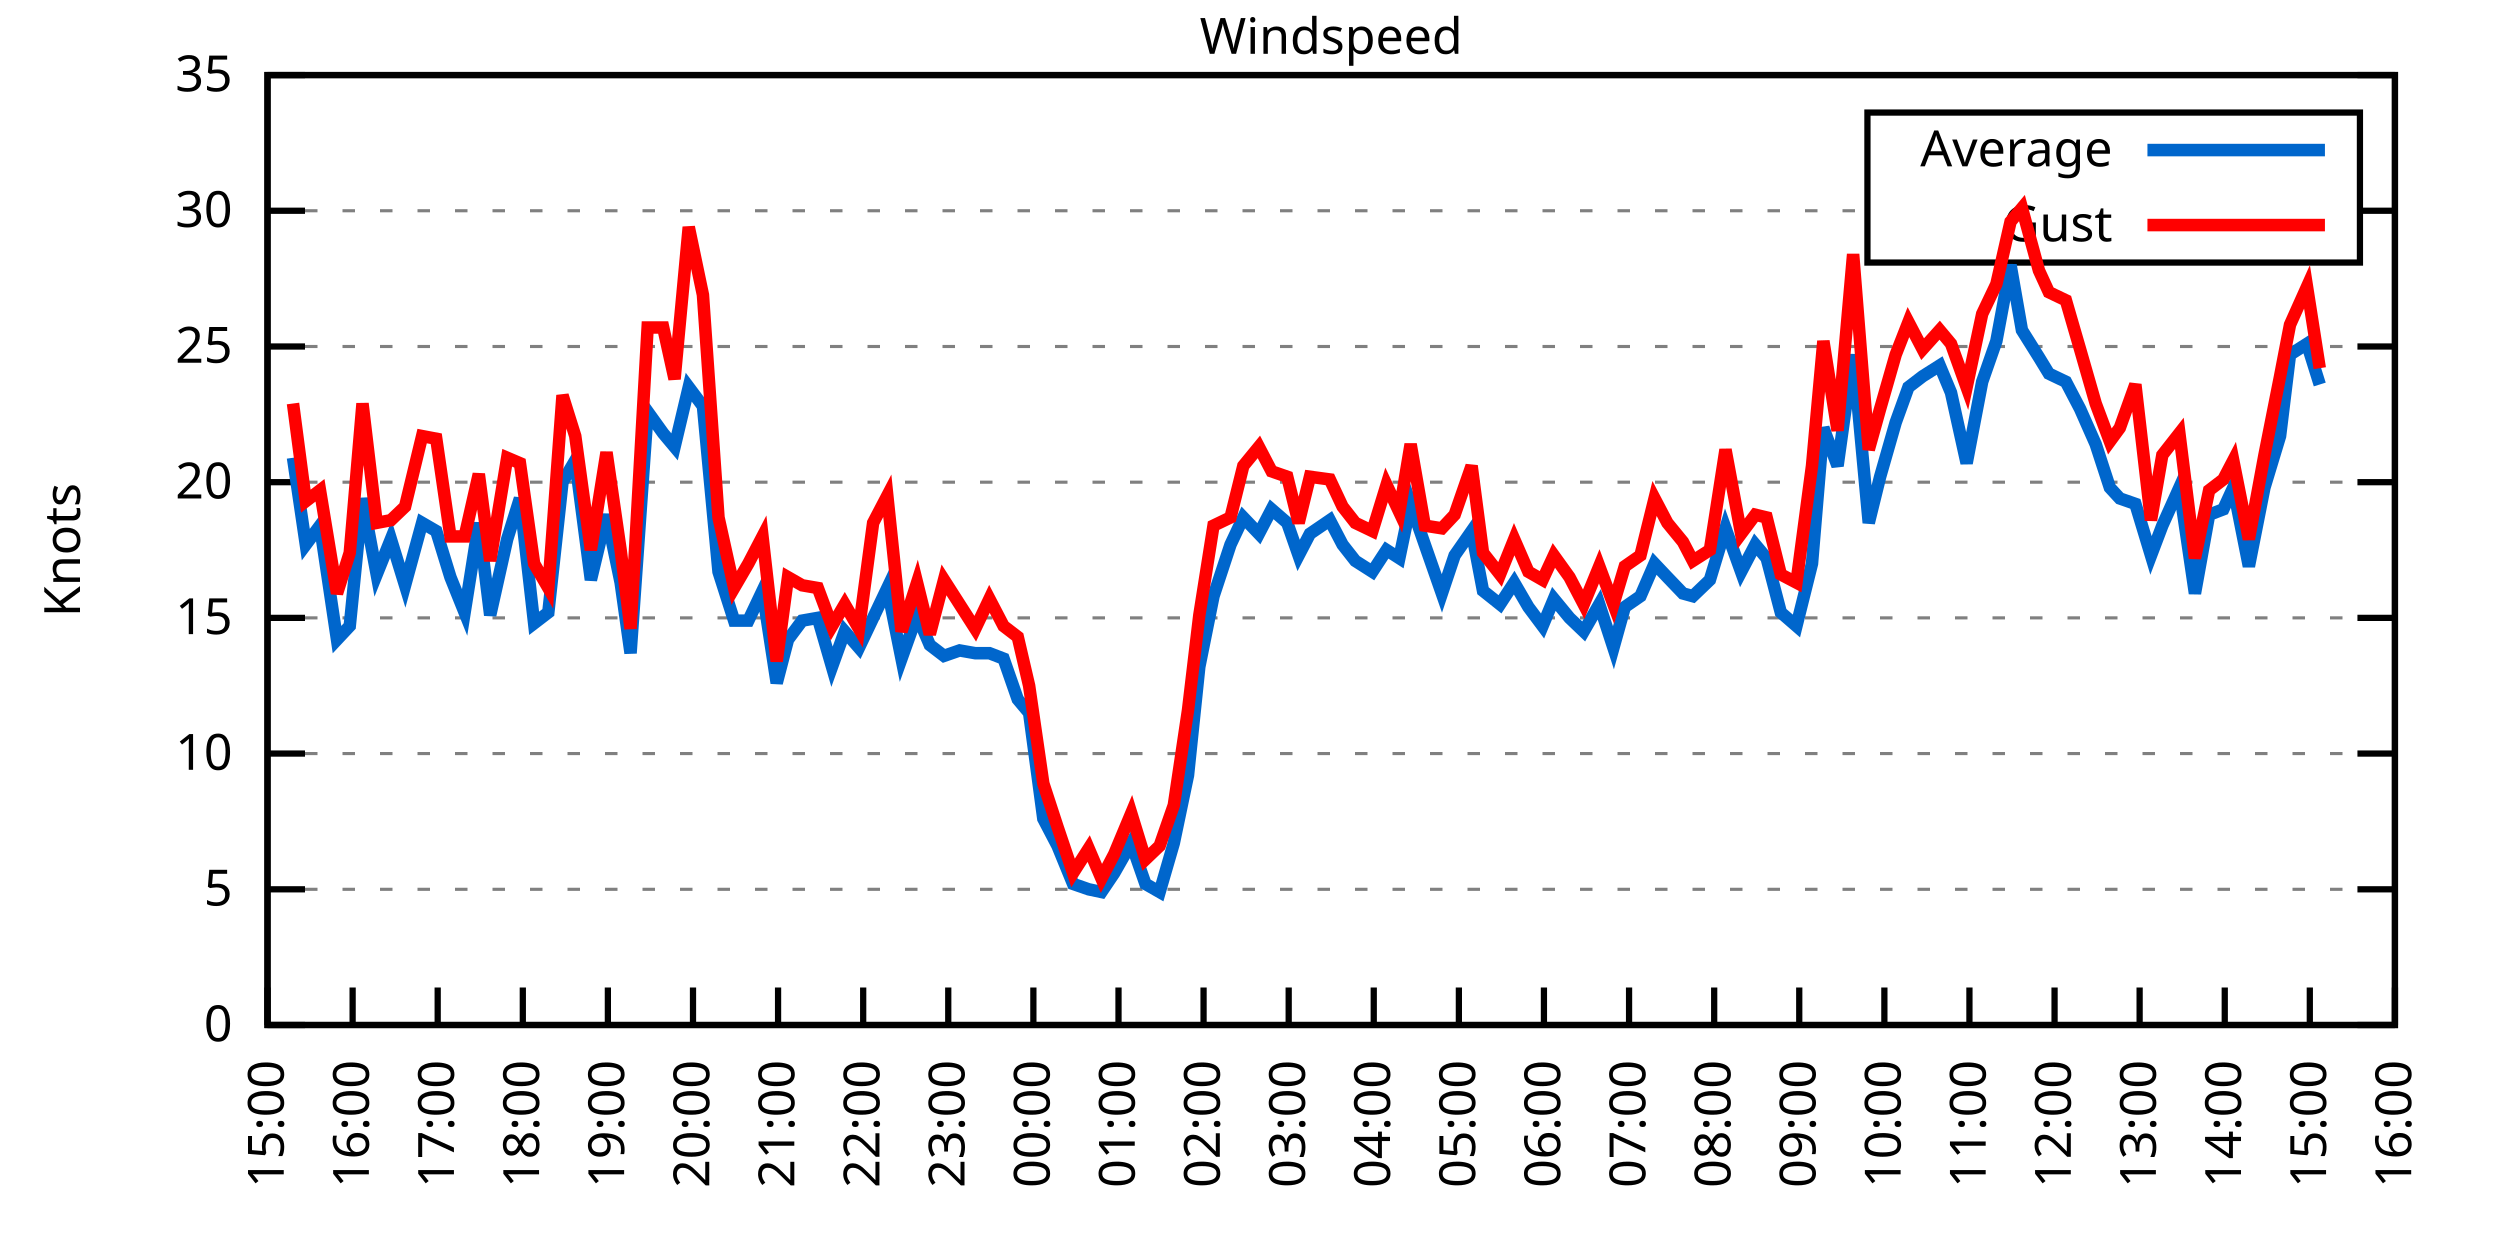
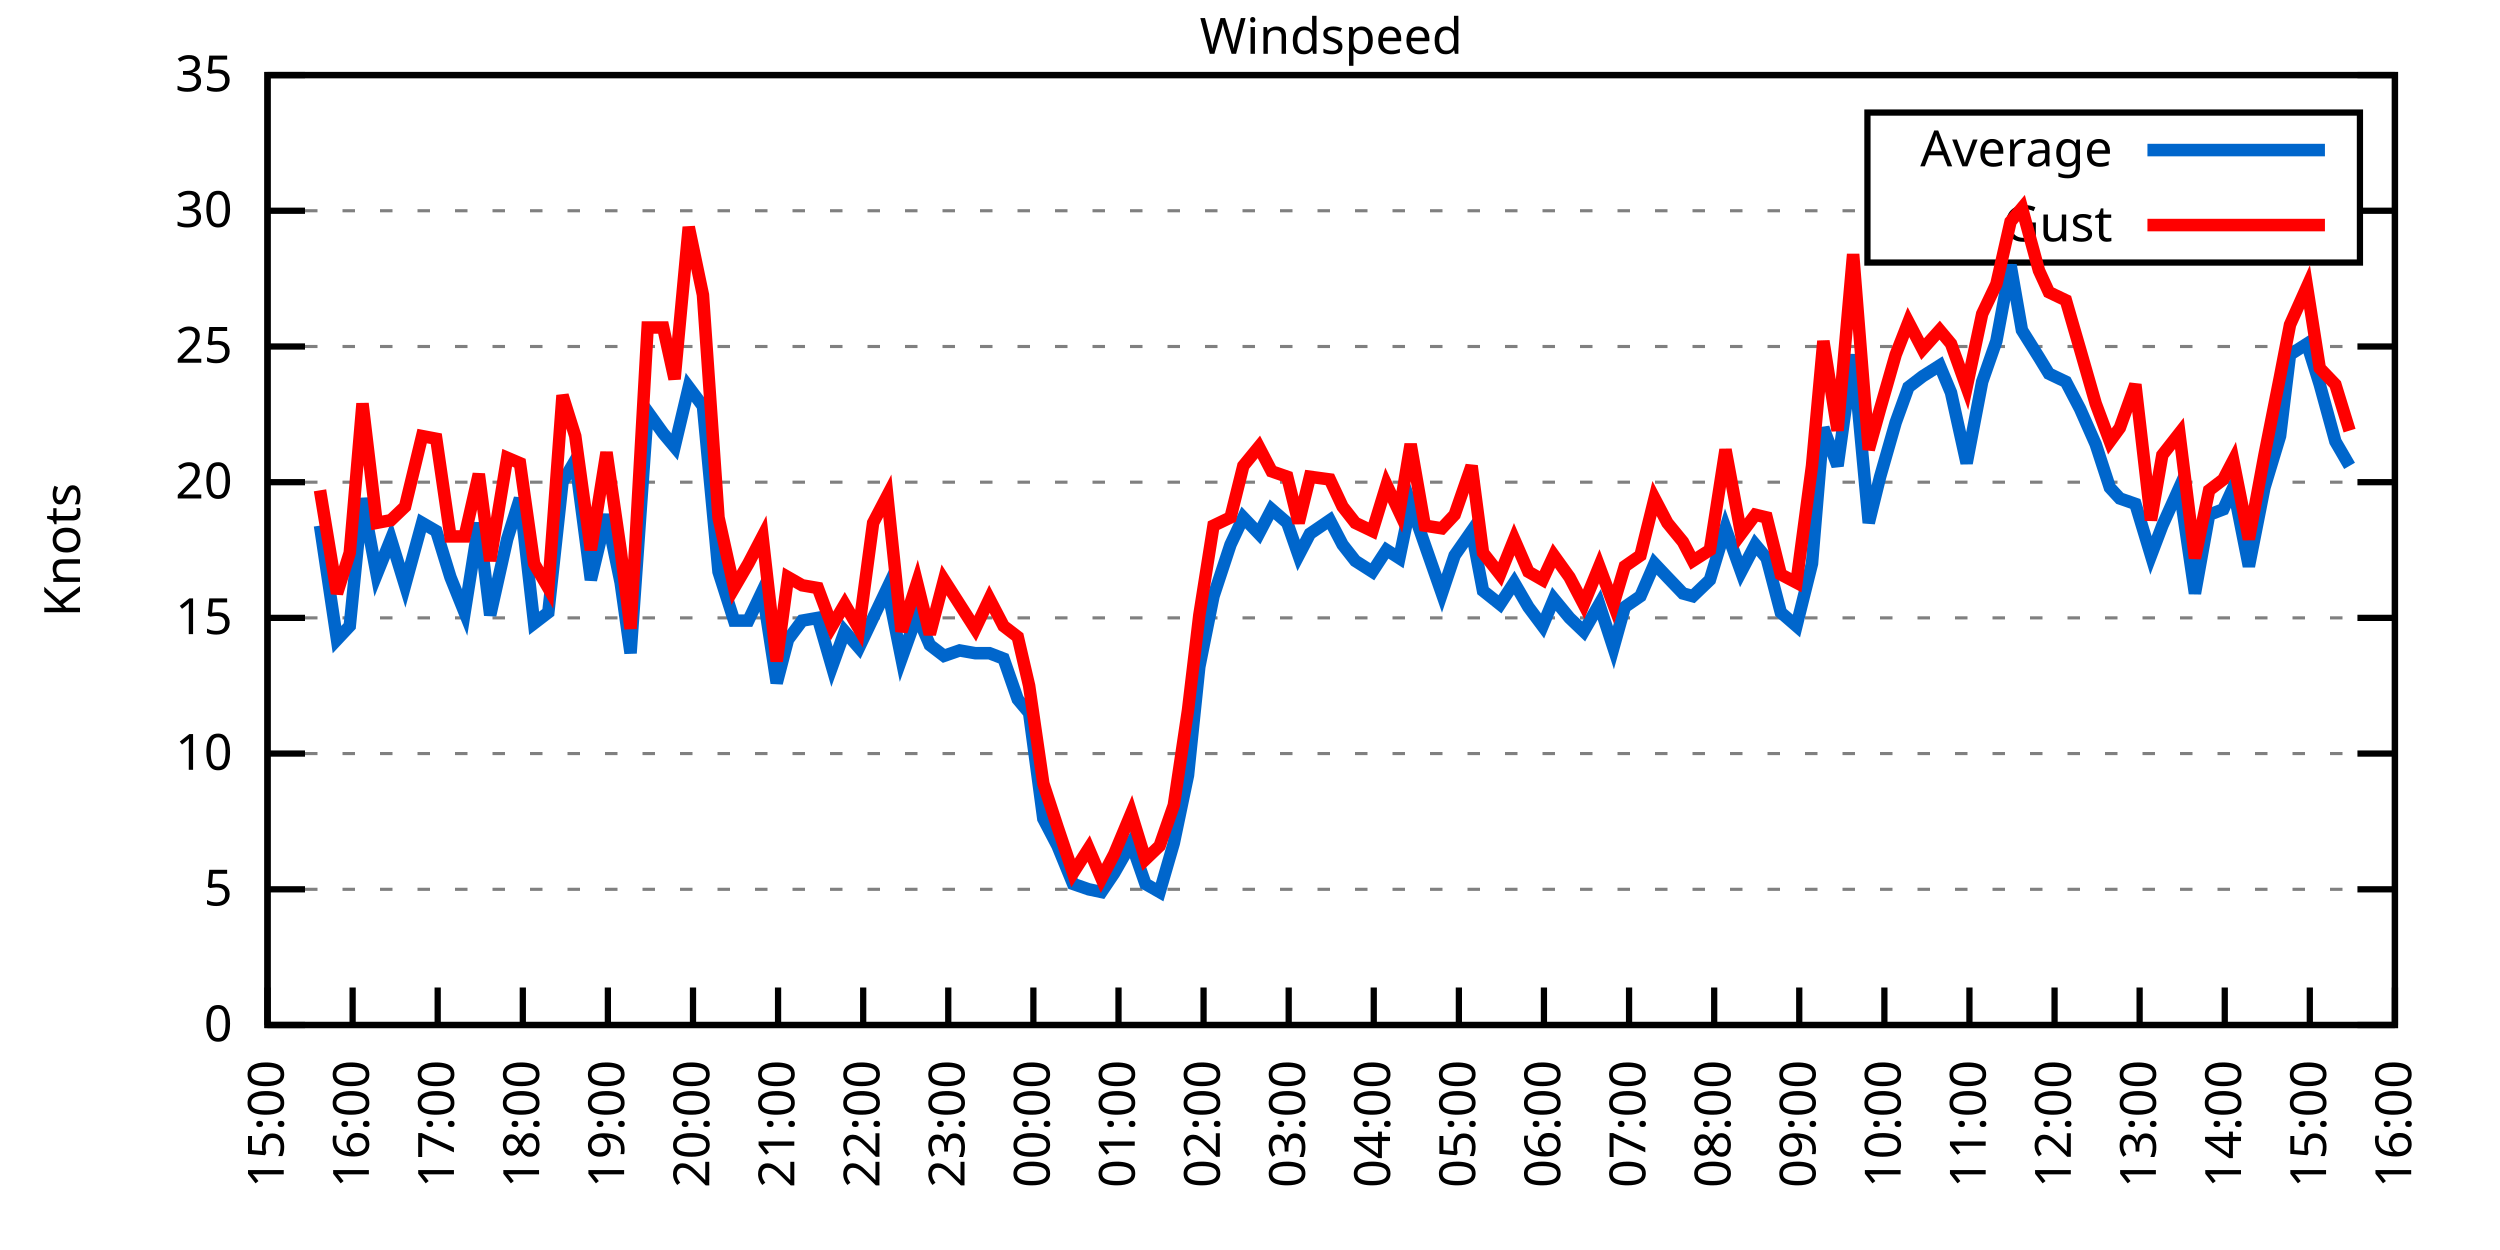
<svg xmlns="http://www.w3.org/2000/svg" xmlns:xlink="http://www.w3.org/1999/xlink" width="400" height="200" viewBox="0 0 400 200">
  <g id="gnuplot_canvas">
    <rect x="0" y="0" width="400" height="200" fill="none" />
    <defs>
      <circle id="gpDot" r="0.5" stroke-width="0.5" stroke="currentColor" />
      <path id="gpPt0" stroke-width="0.333" stroke="currentColor" d="M-1,0 h2 M0,-1 v2" />
      <path id="gpPt1" stroke-width="0.333" stroke="currentColor" d="M-1,-1 L1,1 M1,-1 L-1,1" />
      <path id="gpPt2" stroke-width="0.333" stroke="currentColor" d="M-1,0 L1,0 M0,-1 L0,1 M-1,-1 L1,1 M-1,1 L1,-1" />
      <rect id="gpPt3" stroke-width="0.333" stroke="currentColor" x="-1" y="-1" width="2" height="2" />
      <rect id="gpPt4" stroke-width="0.333" stroke="currentColor" fill="currentColor" x="-1" y="-1" width="2" height="2" />
      <circle id="gpPt5" stroke-width="0.333" stroke="currentColor" cx="0" cy="0" r="1" />
      <use xlink:href="#gpPt5" id="gpPt6" fill="currentColor" stroke="none" />
      <path id="gpPt7" stroke-width="0.333" stroke="currentColor" d="M0,-1.33 L-1.33,0.67 L1.33,0.67 z" />
      <use xlink:href="#gpPt7" id="gpPt8" fill="currentColor" stroke="none" />
      <use xlink:href="#gpPt7" id="gpPt9" stroke="currentColor" transform="rotate(180)" />
      <use xlink:href="#gpPt9" id="gpPt10" fill="currentColor" stroke="none" />
      <use xlink:href="#gpPt3" id="gpPt11" stroke="currentColor" transform="rotate(45)" />
      <use xlink:href="#gpPt11" id="gpPt12" fill="currentColor" stroke="none" />
      <path id="gpPt13" stroke-width="0.333" stroke="currentColor" d="M0,1.330 L1.265,0.411 L0.782,-1.067 L-0.782,-1.076 L-1.265,0.411 z" />
      <use xlink:href="#gpPt13" id="gpPt14" fill="currentColor" stroke="none" />
      <filter id="textbox" filterUnits="objectBoundingBox" x="0" y="0" height="1" width="1">
        <feFlood flood-color="white" flood-opacity="1" result="bgnd" />
        <feComposite in="SourceGraphic" in2="bgnd" operator="atop" />
      </filter>
      <filter id="greybox" filterUnits="objectBoundingBox" x="0" y="0" height="1" width="1">
        <feFlood flood-color="lightgrey" flood-opacity="1" result="grey" />
        <feComposite in="SourceGraphic" in2="grey" operator="atop" />
      </filter>
    </defs>
    <g fill="none" color="white" stroke="currentColor" stroke-width="1.00" stroke-linecap="butt" stroke-linejoin="miter">
</g>
    <g fill="none" color="black" stroke="currentColor" stroke-width="1.00" stroke-linecap="butt" stroke-linejoin="miter">
      <g stroke="none" shape-rendering="crispEdges">
        <polygon fill="rgb(255, 255, 255)" points="42.80,164.00 383.18,164.00 383.18,12.02 42.80,12.02 " />
      </g>
    </g>
    <g fill="none" color="black" stroke="currentColor" stroke-width="1.00" stroke-linecap="butt" stroke-linejoin="miter">
</g>
    <g fill="none" color="black" stroke="black" stroke-width="0.50" stroke-linecap="butt" stroke-linejoin="miter">
</g>
    <g fill="none" color="gray" stroke="currentColor" stroke-width="0.50" stroke-linecap="butt" stroke-linejoin="miter">
      <path stroke="gray" stroke-dasharray="2,4" class="gridline" d="M42.80,164.00 L383.19,164.00  " />
    </g>
    <g fill="none" color="gray" stroke="gray" stroke-width="1.00" stroke-linecap="butt" stroke-linejoin="miter">
</g>
    <g fill="none" color="black" stroke="currentColor" stroke-width="1.00" stroke-linecap="butt" stroke-linejoin="miter">
      <path stroke="black" d="M42.80,164.00 L48.80,164.00 M383.19,164.00 L377.19,164.00  " />
      <g transform="translate(37.20,166.60)" stroke="none" fill="black" font-family="Sans" font-size="8.00" text-anchor="end">
        <text>
          <tspan font-family="Sans"> 0</tspan>
        </text>
      </g>
    </g>
    <g fill="none" color="black" stroke="currentColor" stroke-width="1.00" stroke-linecap="butt" stroke-linejoin="miter">
</g>
    <g fill="none" color="black" stroke="black" stroke-width="0.50" stroke-linecap="butt" stroke-linejoin="miter">
</g>
    <g fill="none" color="gray" stroke="currentColor" stroke-width="0.50" stroke-linecap="butt" stroke-linejoin="miter">
      <path stroke="gray" stroke-dasharray="2,4" class="gridline" d="M42.80,142.29 L383.19,142.29  " />
    </g>
    <g fill="none" color="gray" stroke="gray" stroke-width="1.00" stroke-linecap="butt" stroke-linejoin="miter">
</g>
    <g fill="none" color="black" stroke="currentColor" stroke-width="1.00" stroke-linecap="butt" stroke-linejoin="miter">
      <path stroke="black" d="M42.80,142.29 L48.80,142.29 M383.19,142.29 L377.19,142.29  " />
      <g transform="translate(37.20,144.89)" stroke="none" fill="black" font-family="Sans" font-size="8.00" text-anchor="end">
        <text>
          <tspan font-family="Sans"> 5</tspan>
        </text>
      </g>
    </g>
    <g fill="none" color="black" stroke="currentColor" stroke-width="1.00" stroke-linecap="butt" stroke-linejoin="miter">
</g>
    <g fill="none" color="black" stroke="black" stroke-width="0.50" stroke-linecap="butt" stroke-linejoin="miter">
</g>
    <g fill="none" color="gray" stroke="currentColor" stroke-width="0.50" stroke-linecap="butt" stroke-linejoin="miter">
      <path stroke="gray" stroke-dasharray="2,4" class="gridline" d="M42.80,120.57 L383.19,120.57  " />
    </g>
    <g fill="none" color="gray" stroke="gray" stroke-width="1.00" stroke-linecap="butt" stroke-linejoin="miter">
</g>
    <g fill="none" color="black" stroke="currentColor" stroke-width="1.00" stroke-linecap="butt" stroke-linejoin="miter">
      <path stroke="black" d="M42.80,120.57 L48.80,120.57 M383.19,120.57 L377.19,120.57  " />
      <g transform="translate(37.20,123.17)" stroke="none" fill="black" font-family="Sans" font-size="8.00" text-anchor="end">
        <text>
          <tspan font-family="Sans"> 10</tspan>
        </text>
      </g>
    </g>
    <g fill="none" color="black" stroke="currentColor" stroke-width="1.00" stroke-linecap="butt" stroke-linejoin="miter">
</g>
    <g fill="none" color="black" stroke="black" stroke-width="0.50" stroke-linecap="butt" stroke-linejoin="miter">
</g>
    <g fill="none" color="gray" stroke="currentColor" stroke-width="0.50" stroke-linecap="butt" stroke-linejoin="miter">
      <path stroke="gray" stroke-dasharray="2,4" class="gridline" d="M42.80,98.86 L383.19,98.86  " />
    </g>
    <g fill="none" color="gray" stroke="gray" stroke-width="1.00" stroke-linecap="butt" stroke-linejoin="miter">
</g>
    <g fill="none" color="black" stroke="currentColor" stroke-width="1.00" stroke-linecap="butt" stroke-linejoin="miter">
      <path stroke="black" d="M42.80,98.86 L48.80,98.86 M383.19,98.86 L377.19,98.86  " />
      <g transform="translate(37.20,101.46)" stroke="none" fill="black" font-family="Sans" font-size="8.00" text-anchor="end">
        <text>
          <tspan font-family="Sans"> 15</tspan>
        </text>
      </g>
    </g>
    <g fill="none" color="black" stroke="currentColor" stroke-width="1.00" stroke-linecap="butt" stroke-linejoin="miter">
</g>
    <g fill="none" color="black" stroke="black" stroke-width="0.50" stroke-linecap="butt" stroke-linejoin="miter">
</g>
    <g fill="none" color="gray" stroke="currentColor" stroke-width="0.50" stroke-linecap="butt" stroke-linejoin="miter">
      <path stroke="gray" stroke-dasharray="2,4" class="gridline" d="M42.80,77.15 L383.19,77.15  " />
    </g>
    <g fill="none" color="gray" stroke="gray" stroke-width="1.00" stroke-linecap="butt" stroke-linejoin="miter">
</g>
    <g fill="none" color="black" stroke="currentColor" stroke-width="1.00" stroke-linecap="butt" stroke-linejoin="miter">
      <path stroke="black" d="M42.80,77.15 L48.80,77.15 M383.19,77.15 L377.19,77.15  " />
      <g transform="translate(37.20,79.75)" stroke="none" fill="black" font-family="Sans" font-size="8.00" text-anchor="end">
        <text>
          <tspan font-family="Sans"> 20</tspan>
        </text>
      </g>
    </g>
    <g fill="none" color="black" stroke="currentColor" stroke-width="1.00" stroke-linecap="butt" stroke-linejoin="miter">
</g>
    <g fill="none" color="black" stroke="black" stroke-width="0.50" stroke-linecap="butt" stroke-linejoin="miter">
</g>
    <g fill="none" color="gray" stroke="currentColor" stroke-width="0.50" stroke-linecap="butt" stroke-linejoin="miter">
      <path stroke="gray" stroke-dasharray="2,4" class="gridline" d="M42.80,55.44 L383.19,55.44  " />
    </g>
    <g fill="none" color="gray" stroke="gray" stroke-width="1.00" stroke-linecap="butt" stroke-linejoin="miter">
</g>
    <g fill="none" color="black" stroke="currentColor" stroke-width="1.00" stroke-linecap="butt" stroke-linejoin="miter">
      <path stroke="black" d="M42.80,55.44 L48.80,55.44 M383.19,55.44 L377.19,55.44  " />
      <g transform="translate(37.20,58.04)" stroke="none" fill="black" font-family="Sans" font-size="8.00" text-anchor="end">
        <text>
          <tspan font-family="Sans"> 25</tspan>
        </text>
      </g>
    </g>
    <g fill="none" color="black" stroke="currentColor" stroke-width="1.00" stroke-linecap="butt" stroke-linejoin="miter">
</g>
    <g fill="none" color="black" stroke="black" stroke-width="0.50" stroke-linecap="butt" stroke-linejoin="miter">
</g>
    <g fill="none" color="gray" stroke="currentColor" stroke-width="0.50" stroke-linecap="butt" stroke-linejoin="miter">
      <path stroke="gray" stroke-dasharray="2,4" class="gridline" d="M42.80,33.72 L298.79,33.72 M377.59,33.72 L383.19,33.72  " />
    </g>
    <g fill="none" color="gray" stroke="gray" stroke-width="1.00" stroke-linecap="butt" stroke-linejoin="miter">
</g>
    <g fill="none" color="black" stroke="currentColor" stroke-width="1.00" stroke-linecap="butt" stroke-linejoin="miter">
      <path stroke="black" d="M42.80,33.72 L48.80,33.72 M383.19,33.72 L377.19,33.72  " />
      <g transform="translate(37.20,36.32)" stroke="none" fill="black" font-family="Sans" font-size="8.00" text-anchor="end">
        <text>
          <tspan font-family="Sans"> 30</tspan>
        </text>
      </g>
    </g>
    <g fill="none" color="black" stroke="currentColor" stroke-width="1.00" stroke-linecap="butt" stroke-linejoin="miter">
</g>
    <g fill="none" color="black" stroke="black" stroke-width="0.50" stroke-linecap="butt" stroke-linejoin="miter">
</g>
    <g fill="none" color="gray" stroke="currentColor" stroke-width="0.50" stroke-linecap="butt" stroke-linejoin="miter">
      <path stroke="gray" stroke-dasharray="2,4" class="gridline" d="M42.80,12.01 L383.19,12.01  " />
    </g>
    <g fill="none" color="gray" stroke="gray" stroke-width="1.00" stroke-linecap="butt" stroke-linejoin="miter">
</g>
    <g fill="none" color="black" stroke="currentColor" stroke-width="1.00" stroke-linecap="butt" stroke-linejoin="miter">
      <path stroke="black" d="M42.80,12.01 L48.80,12.01 M383.19,12.01 L377.19,12.01  " />
      <g transform="translate(37.20,14.61)" stroke="none" fill="black" font-family="Sans" font-size="8.00" text-anchor="end">
        <text>
          <tspan font-family="Sans"> 35</tspan>
        </text>
      </g>
    </g>
    <g fill="none" color="black" stroke="currentColor" stroke-width="1.00" stroke-linecap="butt" stroke-linejoin="miter">
      <path stroke="black" d="M42.80,164.00 L42.80,158.00  " />
      <g transform="translate(45.40,169.60) rotate(270.00)" stroke="none" fill="black" font-family="Sans" font-size="8.00" text-anchor="end">
        <text>
          <tspan font-family="Sans">15:00</tspan>
        </text>
      </g>
    </g>
    <g fill="none" color="black" stroke="currentColor" stroke-width="1.00" stroke-linecap="butt" stroke-linejoin="miter">
      <path stroke="black" d="M56.42,164.00 L56.42,158.00  " />
      <g transform="translate(59.02,169.60) rotate(270.00)" stroke="none" fill="black" font-family="Sans" font-size="8.00" text-anchor="end">
        <text>
          <tspan font-family="Sans">16:00</tspan>
        </text>
      </g>
    </g>
    <g fill="none" color="black" stroke="currentColor" stroke-width="1.00" stroke-linecap="butt" stroke-linejoin="miter">
      <path stroke="black" d="M70.03,164.00 L70.03,158.00  " />
      <g transform="translate(72.63,169.60) rotate(270.00)" stroke="none" fill="black" font-family="Sans" font-size="8.00" text-anchor="end">
        <text>
          <tspan font-family="Sans">17:00</tspan>
        </text>
      </g>
    </g>
    <g fill="none" color="black" stroke="currentColor" stroke-width="1.00" stroke-linecap="butt" stroke-linejoin="miter">
      <path stroke="black" d="M83.65,164.00 L83.65,158.00  " />
      <g transform="translate(86.25,169.60) rotate(270.00)" stroke="none" fill="black" font-family="Sans" font-size="8.00" text-anchor="end">
        <text>
          <tspan font-family="Sans">18:00</tspan>
        </text>
      </g>
    </g>
    <g fill="none" color="black" stroke="currentColor" stroke-width="1.00" stroke-linecap="butt" stroke-linejoin="miter">
      <path stroke="black" d="M97.26,164.00 L97.26,158.00  " />
      <g transform="translate(99.86,169.60) rotate(270.00)" stroke="none" fill="black" font-family="Sans" font-size="8.00" text-anchor="end">
        <text>
          <tspan font-family="Sans">19:00</tspan>
        </text>
      </g>
    </g>
    <g fill="none" color="black" stroke="currentColor" stroke-width="1.00" stroke-linecap="butt" stroke-linejoin="miter">
      <path stroke="black" d="M110.88,164.00 L110.88,158.00  " />
      <g transform="translate(113.48,169.60) rotate(270.00)" stroke="none" fill="black" font-family="Sans" font-size="8.00" text-anchor="end">
        <text>
          <tspan font-family="Sans">20:00</tspan>
        </text>
      </g>
    </g>
    <g fill="none" color="black" stroke="currentColor" stroke-width="1.00" stroke-linecap="butt" stroke-linejoin="miter">
      <path stroke="black" d="M124.49,164.00 L124.49,158.00  " />
      <g transform="translate(127.09,169.60) rotate(270.00)" stroke="none" fill="black" font-family="Sans" font-size="8.00" text-anchor="end">
        <text>
          <tspan font-family="Sans">21:00</tspan>
        </text>
      </g>
    </g>
    <g fill="none" color="black" stroke="currentColor" stroke-width="1.00" stroke-linecap="butt" stroke-linejoin="miter">
      <path stroke="black" d="M138.11,164.00 L138.11,158.00  " />
      <g transform="translate(140.71,169.60) rotate(270.00)" stroke="none" fill="black" font-family="Sans" font-size="8.00" text-anchor="end">
        <text>
          <tspan font-family="Sans">22:00</tspan>
        </text>
      </g>
    </g>
    <g fill="none" color="black" stroke="currentColor" stroke-width="1.00" stroke-linecap="butt" stroke-linejoin="miter">
      <path stroke="black" d="M151.72,164.00 L151.72,158.00  " />
      <g transform="translate(154.32,169.60) rotate(270.00)" stroke="none" fill="black" font-family="Sans" font-size="8.00" text-anchor="end">
        <text>
          <tspan font-family="Sans">23:00</tspan>
        </text>
      </g>
    </g>
    <g fill="none" color="black" stroke="currentColor" stroke-width="1.00" stroke-linecap="butt" stroke-linejoin="miter">
      <path stroke="black" d="M165.34,164.00 L165.34,158.00  " />
      <g transform="translate(167.94,169.60) rotate(270.00)" stroke="none" fill="black" font-family="Sans" font-size="8.00" text-anchor="end">
        <text>
          <tspan font-family="Sans">00:00</tspan>
        </text>
      </g>
    </g>
    <g fill="none" color="black" stroke="currentColor" stroke-width="1.00" stroke-linecap="butt" stroke-linejoin="miter">
      <path stroke="black" d="M178.96,164.00 L178.96,158.00  " />
      <g transform="translate(181.56,169.60) rotate(270.00)" stroke="none" fill="black" font-family="Sans" font-size="8.00" text-anchor="end">
        <text>
          <tspan font-family="Sans">01:00</tspan>
        </text>
      </g>
    </g>
    <g fill="none" color="black" stroke="currentColor" stroke-width="1.00" stroke-linecap="butt" stroke-linejoin="miter">
      <path stroke="black" d="M192.57,164.00 L192.57,158.00  " />
      <g transform="translate(195.17,169.60) rotate(270.00)" stroke="none" fill="black" font-family="Sans" font-size="8.00" text-anchor="end">
        <text>
          <tspan font-family="Sans">02:00</tspan>
        </text>
      </g>
    </g>
    <g fill="none" color="black" stroke="currentColor" stroke-width="1.00" stroke-linecap="butt" stroke-linejoin="miter">
      <path stroke="black" d="M206.19,164.00 L206.19,158.00  " />
      <g transform="translate(208.79,169.60) rotate(270.00)" stroke="none" fill="black" font-family="Sans" font-size="8.00" text-anchor="end">
        <text>
          <tspan font-family="Sans">03:00</tspan>
        </text>
      </g>
    </g>
    <g fill="none" color="black" stroke="currentColor" stroke-width="1.00" stroke-linecap="butt" stroke-linejoin="miter">
      <path stroke="black" d="M219.80,164.00 L219.80,158.00  " />
      <g transform="translate(222.40,169.60) rotate(270.00)" stroke="none" fill="black" font-family="Sans" font-size="8.00" text-anchor="end">
        <text>
          <tspan font-family="Sans">04:00</tspan>
        </text>
      </g>
    </g>
    <g fill="none" color="black" stroke="currentColor" stroke-width="1.00" stroke-linecap="butt" stroke-linejoin="miter">
      <path stroke="black" d="M233.42,164.00 L233.42,158.00  " />
      <g transform="translate(236.02,169.60) rotate(270.00)" stroke="none" fill="black" font-family="Sans" font-size="8.00" text-anchor="end">
        <text>
          <tspan font-family="Sans">05:00</tspan>
        </text>
      </g>
    </g>
    <g fill="none" color="black" stroke="currentColor" stroke-width="1.00" stroke-linecap="butt" stroke-linejoin="miter">
      <path stroke="black" d="M247.03,164.00 L247.03,158.00  " />
      <g transform="translate(249.63,169.60) rotate(270.00)" stroke="none" fill="black" font-family="Sans" font-size="8.00" text-anchor="end">
        <text>
          <tspan font-family="Sans">06:00</tspan>
        </text>
      </g>
    </g>
    <g fill="none" color="black" stroke="currentColor" stroke-width="1.00" stroke-linecap="butt" stroke-linejoin="miter">
      <path stroke="black" d="M260.65,164.00 L260.65,158.00  " />
      <g transform="translate(263.25,169.60) rotate(270.00)" stroke="none" fill="black" font-family="Sans" font-size="8.00" text-anchor="end">
        <text>
          <tspan font-family="Sans">07:00</tspan>
        </text>
      </g>
    </g>
    <g fill="none" color="black" stroke="currentColor" stroke-width="1.00" stroke-linecap="butt" stroke-linejoin="miter">
      <path stroke="black" d="M274.27,164.00 L274.27,158.00  " />
      <g transform="translate(276.87,169.60) rotate(270.00)" stroke="none" fill="black" font-family="Sans" font-size="8.00" text-anchor="end">
        <text>
          <tspan font-family="Sans">08:00</tspan>
        </text>
      </g>
    </g>
    <g fill="none" color="black" stroke="currentColor" stroke-width="1.00" stroke-linecap="butt" stroke-linejoin="miter">
      <path stroke="black" d="M287.88,164.00 L287.88,158.00  " />
      <g transform="translate(290.48,169.60) rotate(270.00)" stroke="none" fill="black" font-family="Sans" font-size="8.00" text-anchor="end">
        <text>
          <tspan font-family="Sans">09:00</tspan>
        </text>
      </g>
    </g>
    <g fill="none" color="black" stroke="currentColor" stroke-width="1.00" stroke-linecap="butt" stroke-linejoin="miter">
      <path stroke="black" d="M301.50,164.00 L301.50,158.00  " />
      <g transform="translate(304.10,169.60) rotate(270.00)" stroke="none" fill="black" font-family="Sans" font-size="8.00" text-anchor="end">
        <text>
          <tspan font-family="Sans">10:00</tspan>
        </text>
      </g>
    </g>
    <g fill="none" color="black" stroke="currentColor" stroke-width="1.00" stroke-linecap="butt" stroke-linejoin="miter">
      <path stroke="black" d="M315.11,164.00 L315.11,158.00  " />
      <g transform="translate(317.71,169.60) rotate(270.00)" stroke="none" fill="black" font-family="Sans" font-size="8.00" text-anchor="end">
        <text>
          <tspan font-family="Sans">11:00</tspan>
        </text>
      </g>
    </g>
    <g fill="none" color="black" stroke="currentColor" stroke-width="1.00" stroke-linecap="butt" stroke-linejoin="miter">
      <path stroke="black" d="M328.73,164.00 L328.73,158.00  " />
      <g transform="translate(331.33,169.60) rotate(270.00)" stroke="none" fill="black" font-family="Sans" font-size="8.00" text-anchor="end">
        <text>
          <tspan font-family="Sans">12:00</tspan>
        </text>
      </g>
    </g>
    <g fill="none" color="black" stroke="currentColor" stroke-width="1.00" stroke-linecap="butt" stroke-linejoin="miter">
      <path stroke="black" d="M342.34,164.00 L342.34,158.00  " />
      <g transform="translate(344.94,169.60) rotate(270.00)" stroke="none" fill="black" font-family="Sans" font-size="8.00" text-anchor="end">
        <text>
          <tspan font-family="Sans">13:00</tspan>
        </text>
      </g>
    </g>
    <g fill="none" color="black" stroke="currentColor" stroke-width="1.00" stroke-linecap="butt" stroke-linejoin="miter">
      <path stroke="black" d="M355.96,164.00 L355.96,158.00  " />
      <g transform="translate(358.56,169.60) rotate(270.00)" stroke="none" fill="black" font-family="Sans" font-size="8.00" text-anchor="end">
        <text>
          <tspan font-family="Sans">14:00</tspan>
        </text>
      </g>
    </g>
    <g fill="none" color="black" stroke="currentColor" stroke-width="1.00" stroke-linecap="butt" stroke-linejoin="miter">
      <path stroke="black" d="M369.57,164.00 L369.57,158.00  " />
      <g transform="translate(372.17,169.60) rotate(270.00)" stroke="none" fill="black" font-family="Sans" font-size="8.00" text-anchor="end">
        <text>
          <tspan font-family="Sans">15:00</tspan>
        </text>
      </g>
    </g>
    <g fill="none" color="black" stroke="currentColor" stroke-width="1.00" stroke-linecap="butt" stroke-linejoin="miter">
      <path stroke="black" d="M383.19,164.00 L383.19,158.00  " />
      <g transform="translate(385.79,169.60) rotate(270.00)" stroke="none" fill="black" font-family="Sans" font-size="8.00" text-anchor="end">
        <text>
          <tspan font-family="Sans">16:00</tspan>
        </text>
      </g>
    </g>
    <g fill="none" color="black" stroke="currentColor" stroke-width="1.00" stroke-linecap="butt" stroke-linejoin="miter">
</g>
    <g fill="none" color="black" stroke="currentColor" stroke-width="1.00" stroke-linecap="butt" stroke-linejoin="miter">
      <path stroke="black" d="M42.80,12.01 L42.80,164.00 L383.19,164.00 L383.19,12.01 L42.80,12.01 Z  " />
    </g>
    <g fill="none" color="black" stroke="currentColor" stroke-width="1.00" stroke-linecap="butt" stroke-linejoin="miter">
</g>
    <g fill="none" color="black" stroke="currentColor" stroke-width="1.00" stroke-linecap="butt" stroke-linejoin="miter">
      <path stroke="black" d="M298.79,42.01 L298.79,18.01 L377.59,18.01 L377.59,42.01 L298.79,42.01 Z  " />
    </g>
    <g id="Windspeed_plot_1">
      <g fill="none" color="white" stroke="black" stroke-width="2.00" stroke-linecap="butt" stroke-linejoin="miter">
</g>
      <g fill="none" color="black" stroke="currentColor" stroke-width="2.00" stroke-linecap="butt" stroke-linejoin="miter">
        <g transform="translate(337.99,26.61)" stroke="none" fill="black" font-family="Sans" font-size="8.00" text-anchor="end">
          <text>
            <tspan font-family="Sans">Average</tspan>
          </text>
        </g>
      </g>
      <g fill="none" color="black" stroke="currentColor" stroke-width="2.00" stroke-linecap="butt" stroke-linejoin="miter">
-         <path stroke="rgb(  0, 102, 204)" d="M343.59,24.01 L371.99,24.01 M46.88,73.24 L48.93,87.14 L51.20,84.10 L53.92,102.34 L55.96,100.16 L58.00,79.75   L60.27,91.91 L62.54,86.27 L64.81,93.65 L67.54,83.66 L69.80,84.97 L72.07,92.35 L74.34,97.99 L76.61,83.66   L78.43,98.43 L81.15,86.27 L83.19,79.75 L85.46,99.73 L87.73,97.99 L90.00,77.15 L92.04,73.67 L94.54,92.78   L97.04,82.36 L99.30,93.22 L100.89,104.51 L103.62,65.86 L106.11,69.33 L107.93,71.50 L110.20,61.95 L112.47,64.99   L114.96,91.48 L117.46,99.30 L119.73,99.30 L122.00,94.52 L124.27,109.28 L126.08,102.34 L128.35,99.30 L130.85,98.86   L133.12,106.68 L135.16,101.03 L137.43,103.64 L139.70,98.86 L141.97,94.08 L144.24,105.38 L146.73,98.43 L148.77,103.20   L151.04,104.94 L153.54,104.07 L156.04,104.51 L158.31,104.51 L160.57,105.38 L162.84,111.89 L164.66,114.06 L166.93,131.00   L169.20,135.34 L171.69,141.42 L174.19,142.29 L176.23,142.72 L178.28,139.68 L181.00,134.90 L183.27,141.42 L185.54,142.72   L187.81,134.90 L190.08,124.05 L191.89,106.68 L194.16,95.39 L196.88,87.14 L198.93,82.79 L201.42,85.40 L203.46,81.49   L205.96,83.66 L207.78,88.87 L209.59,85.40 L212.77,83.23 L214.81,87.14 L216.85,89.74 L219.58,91.48 L221.85,88.00   L223.89,89.31 L225.70,80.62 L227.97,87.14 L230.70,94.95 L232.74,88.87 L235.46,84.97 L237.28,94.52 L240.00,96.69   L242.27,93.22 L244.54,97.12 L246.81,100.16 L248.62,95.82 L251.12,98.86 L253.39,101.03 L255.88,96.69 L258.15,103.64   L259.97,97.12 L262.47,95.39 L264.73,90.18 L266.78,92.35 L269.27,94.95 L270.86,95.39 L273.58,92.78 L276.08,84.53   L278.58,91.48 L280.85,87.14 L282.66,89.31 L284.93,97.99 L287.43,100.16 L289.92,90.18 L291.74,68.46 L294.01,74.54   L296.50,56.74 L299.00,83.66 L300.82,76.28 L303.31,67.59 L305.35,61.95 L307.62,60.21 L310.35,58.48 L312.16,62.82   L314.66,74.11 L317.15,61.08 L319.42,54.57 L321.69,42.41 L323.51,52.83 L326.23,57.17 L327.82,59.78 L330.54,61.08   L332.81,65.42 L335.31,71.07 L337.58,78.02 L339.17,79.75 L341.66,80.62 L344.16,88.87 L345.97,84.10 L348.70,78.02   L351.19,94.95 L353.46,82.36 L355.73,81.49 L357.32,78.02 L359.82,90.61 L362.31,78.02 L364.81,69.77 L366.40,56.74   L369.12,55.00 L371.16,61.52  " />
+         <path stroke="rgb(  0, 102, 204)" d="M343.59,24.01 L371.99,24.01 M51.20,84.10 L53.92,102.34 L55.96,100.16 L58.00,79.75 L60.27,91.91 L62.54,86.27   L64.81,93.65 L67.54,83.66 L69.80,84.97 L72.07,92.35 L74.34,97.99 L76.61,83.66 L78.43,98.43 L81.15,86.27   L83.19,79.75 L85.46,99.73 L87.73,97.99 L90.00,77.15 L92.04,73.67 L94.54,92.78 L97.04,82.36 L99.30,93.22   L100.89,104.51 L103.62,65.86 L106.11,69.33 L107.93,71.50 L110.20,61.95 L112.47,64.99 L114.96,91.48 L117.46,99.30   L119.73,99.30 L122.00,94.52 L124.27,109.28 L126.08,102.34 L128.35,99.30 L130.85,98.86 L133.12,106.68 L135.16,101.03   L137.43,103.64 L139.70,98.86 L141.97,94.08 L144.24,105.38 L146.73,98.43 L148.77,103.20 L151.04,104.94 L153.54,104.07   L156.04,104.51 L158.31,104.51 L160.57,105.38 L162.84,111.89 L164.66,114.06 L166.93,131.00 L169.20,135.34 L171.69,141.42   L174.19,142.29 L176.23,142.72 L178.28,139.68 L181.00,134.90 L183.27,141.42 L185.54,142.72 L187.81,134.90 L190.08,124.05   L191.89,106.68 L194.16,95.39 L196.88,87.14 L198.93,82.79 L201.42,85.40 L203.46,81.49 L205.96,83.66 L207.78,88.87   L209.59,85.40 L212.77,83.23 L214.81,87.14 L216.85,89.74 L219.58,91.48 L221.85,88.00 L223.89,89.31 L225.70,80.62   L227.97,87.14 L230.70,94.95 L232.74,88.87 L235.46,84.97 L237.28,94.52 L240.00,96.69 L242.27,93.22 L244.54,97.12   L246.81,100.16 L248.62,95.82 L251.12,98.86 L253.39,101.03 L255.88,96.69 L258.15,103.64 L259.97,97.12 L262.47,95.39   L264.73,90.18 L266.78,92.35 L269.27,94.95 L270.86,95.39 L273.58,92.78 L276.08,84.53 L278.58,91.48 L280.85,87.14   L282.66,89.31 L284.93,97.99 L287.43,100.16 L289.92,90.18 L291.74,68.46 L294.01,74.54 L296.50,56.74 L299.00,83.66   L300.82,76.28 L303.31,67.59 L305.35,61.95 L307.62,60.21 L310.35,58.48 L312.16,62.82 L314.66,74.11 L317.15,61.08   L319.42,54.57 L321.69,42.41 L323.51,52.83 L326.23,57.17 L327.82,59.78 L330.54,61.08 L332.81,65.42 L335.31,71.07   L337.58,78.02 L339.17,79.75 L341.66,80.62 L344.16,88.87 L345.97,84.10 L348.70,78.02 L351.19,94.95 L353.46,82.36   L355.73,81.49 L357.32,78.02 L359.82,90.61 L362.31,78.02 L364.81,69.77 L366.40,56.74 L369.12,55.00 L371.16,61.52   L373.66,70.63 L375.93,74.54  " />
      </g>
    </g>
    <g id="Windspeed_plot_2">
      <g fill="none" color="black" stroke="currentColor" stroke-width="2.00" stroke-linecap="butt" stroke-linejoin="miter">
        <g transform="translate(337.99,38.61)" stroke="none" fill="black" font-family="Sans" font-size="8.00" text-anchor="end">
          <text>
            <tspan font-family="Sans">Gust</tspan>
          </text>
        </g>
      </g>
      <g fill="none" color="black" stroke="currentColor" stroke-width="2.00" stroke-linecap="butt" stroke-linejoin="miter">
-         <path stroke="rgb(255,   0,   0)" d="M343.59,36.01 L371.99,36.01 M46.88,64.56 L48.93,80.19 L51.20,78.45 L53.92,94.95 L55.96,88.44 L58.00,64.56   L60.27,83.66 L62.54,83.23 L64.81,81.06 L67.54,69.77 L69.80,70.20 L72.07,85.83 L74.34,85.83 L76.61,75.85   L78.43,89.74 L81.15,73.24 L83.19,74.11 L85.46,90.18 L87.73,94.08 L90.00,63.25 L92.04,69.77 L94.54,88.00   L97.04,72.37 L99.30,88.00 L100.89,100.60 L103.62,52.40 L106.11,52.40 L107.93,60.65 L110.20,36.33 L112.47,47.18   L114.96,82.79 L117.46,94.08 L119.73,90.18 L122.00,85.83 L124.27,105.81 L126.08,92.35 L128.35,93.65 L130.85,94.08   L133.12,100.16 L135.16,96.69 L137.43,100.60 L139.70,83.66 L141.97,79.32 L144.24,101.03 L146.73,93.22 L148.77,101.47   L151.04,92.78 L153.54,96.69 L156.04,100.60 L158.31,95.82 L160.57,100.16 L162.84,101.90 L164.66,109.72 L166.93,125.35   L169.20,132.30 L171.69,139.68 L174.19,135.77 L176.23,140.55 L178.28,136.64 L181.00,130.13 L183.27,137.51 L185.54,135.34   L187.81,128.83 L190.08,113.63 L191.89,98.43 L194.16,84.10 L196.88,82.79 L198.93,74.54 L201.42,71.50 L203.46,75.41   L205.96,76.28 L207.78,83.66 L209.59,76.28 L212.77,76.71 L214.81,81.06 L216.85,83.66 L219.58,84.97 L221.85,77.58   L223.89,81.93 L225.70,71.07 L227.97,84.10 L230.70,84.53 L232.74,82.36 L235.46,74.54 L237.28,88.44 L240.00,91.91   L242.27,86.27 L244.54,91.48 L246.81,92.78 L248.62,88.87 L251.12,92.35 L253.39,96.69 L255.88,90.61 L258.15,96.69   L259.97,90.61 L262.47,88.87 L264.73,79.75 L266.78,83.66 L269.27,86.70 L270.86,89.74 L273.58,88.00 L276.08,71.94   L278.58,85.40 L280.85,82.36 L282.66,82.79 L284.93,91.91 L287.43,93.22 L289.92,74.54 L291.74,54.57 L294.01,68.90   L296.50,40.67 L299.00,71.94 L300.82,65.42 L303.31,56.74 L305.35,51.53 L307.62,55.87 L310.35,52.83 L312.16,55.00   L314.66,61.95 L317.15,50.22 L319.42,45.45 L321.69,35.46 L323.51,33.29 L326.23,43.28 L327.82,46.75 L330.54,48.05   L332.81,55.87 L335.31,64.56 L337.58,70.63 L339.17,68.46 L341.66,61.52 L344.16,83.23 L345.97,72.81 L348.70,69.33   L351.19,89.31 L353.46,78.45 L355.73,76.71 L357.32,73.67 L359.82,86.27 L362.31,72.81 L364.81,60.21 L366.40,51.96   L369.12,45.88 L371.16,58.91  " />
+         <path stroke="rgb(255,   0,   0)" d="M343.59,36.01 L371.99,36.01 M51.20,78.45 L53.92,94.95 L55.96,88.44 L58.00,64.56 L60.27,83.66 L62.54,83.23   L64.81,81.06 L67.54,69.77 L69.80,70.20 L72.07,85.83 L74.34,85.83 L76.61,75.85 L78.43,89.74 L81.15,73.24   L83.19,74.11 L85.46,90.18 L87.73,94.08 L90.00,63.25 L92.04,69.77 L94.54,88.00 L97.04,72.37 L99.30,88.00   L100.89,100.60 L103.62,52.40 L106.11,52.40 L107.93,60.65 L110.20,36.33 L112.47,47.18 L114.96,82.79 L117.46,94.08   L119.73,90.18 L122.00,85.83 L124.27,105.81 L126.08,92.35 L128.35,93.65 L130.85,94.08 L133.12,100.16 L135.16,96.69   L137.43,100.60 L139.70,83.66 L141.97,79.32 L144.24,101.03 L146.73,93.22 L148.77,101.47 L151.04,92.78 L153.54,96.69   L156.04,100.60 L158.31,95.82 L160.57,100.16 L162.84,101.90 L164.66,109.72 L166.93,125.35 L169.20,132.30 L171.69,139.68   L174.19,135.77 L176.23,140.55 L178.28,136.64 L181.00,130.13 L183.27,137.51 L185.54,135.34 L187.81,128.83 L190.08,113.63   L191.89,98.43 L194.16,84.10 L196.88,82.79 L198.93,74.54 L201.42,71.50 L203.46,75.41 L205.96,76.28 L207.78,83.66   L209.59,76.28 L212.77,76.71 L214.81,81.06 L216.85,83.66 L219.58,84.97 L221.85,77.58 L223.89,81.93 L225.70,71.07   L227.97,84.10 L230.70,84.53 L232.74,82.36 L235.46,74.54 L237.28,88.44 L240.00,91.91 L242.27,86.27 L244.54,91.48   L246.81,92.78 L248.62,88.87 L251.12,92.35 L253.39,96.69 L255.88,90.61 L258.15,96.69 L259.97,90.61 L262.47,88.87   L264.73,79.75 L266.78,83.66 L269.27,86.70 L270.86,89.74 L273.58,88.00 L276.08,71.94 L278.58,85.40 L280.85,82.36   L282.66,82.79 L284.93,91.91 L287.43,93.22 L289.92,74.54 L291.74,54.57 L294.01,68.90 L296.50,40.67 L299.00,71.94   L300.82,65.42 L303.31,56.74 L305.35,51.53 L307.62,55.87 L310.35,52.83 L312.16,55.00 L314.66,61.95 L317.15,50.22   L319.42,45.45 L321.69,35.46 L323.51,33.29 L326.23,43.28 L327.82,46.75 L330.54,48.05 L332.81,55.87 L335.31,64.56   L337.58,70.63 L339.17,68.46 L341.66,61.52 L344.16,83.23 L345.97,72.81 L348.70,69.33 L351.19,89.31 L353.46,78.45   L355.73,76.71 L357.32,73.67 L359.82,86.27 L362.31,72.81 L364.81,60.21 L366.40,51.96 L369.12,45.88 L371.16,58.91   L373.66,61.52 L375.93,68.90  " />
      </g>
    </g>
    <g fill="none" color="black" stroke="currentColor" stroke-width="2.00" stroke-linecap="butt" stroke-linejoin="miter">
</g>
    <g fill="none" color="black" stroke="black" stroke-width="1.00" stroke-linecap="butt" stroke-linejoin="miter">
</g>
    <g fill="none" color="black" stroke="currentColor" stroke-width="1.00" stroke-linecap="butt" stroke-linejoin="miter">
      <path stroke="black" d="M42.80,12.01 L42.80,164.00 L383.19,164.00 L383.19,12.01 L42.80,12.01 Z  " />
      <g transform="translate(12.80,88.01) rotate(270.00)" stroke="none" fill="black" font-family="Sans" font-size="8.00" text-anchor="middle">
        <text>
          <tspan font-family="Sans">Knots</tspan>
        </text>
      </g>
    </g>
    <g fill="none" color="black" stroke="currentColor" stroke-width="1.00" stroke-linecap="butt" stroke-linejoin="miter">
</g>
    <g fill="none" color="black" stroke="currentColor" stroke-width="1.00" stroke-linecap="butt" stroke-linejoin="miter">
      <g transform="translate(212.99,8.61)" stroke="none" fill="black" font-family="Sans" font-size="8.00" text-anchor="middle">
        <text>
          <tspan font-family="Sans">Windspeed</tspan>
        </text>
      </g>
    </g>
    <g fill="none" color="black" stroke="currentColor" stroke-width="1.00" stroke-linecap="butt" stroke-linejoin="miter">
</g>
  </g>
</svg>
